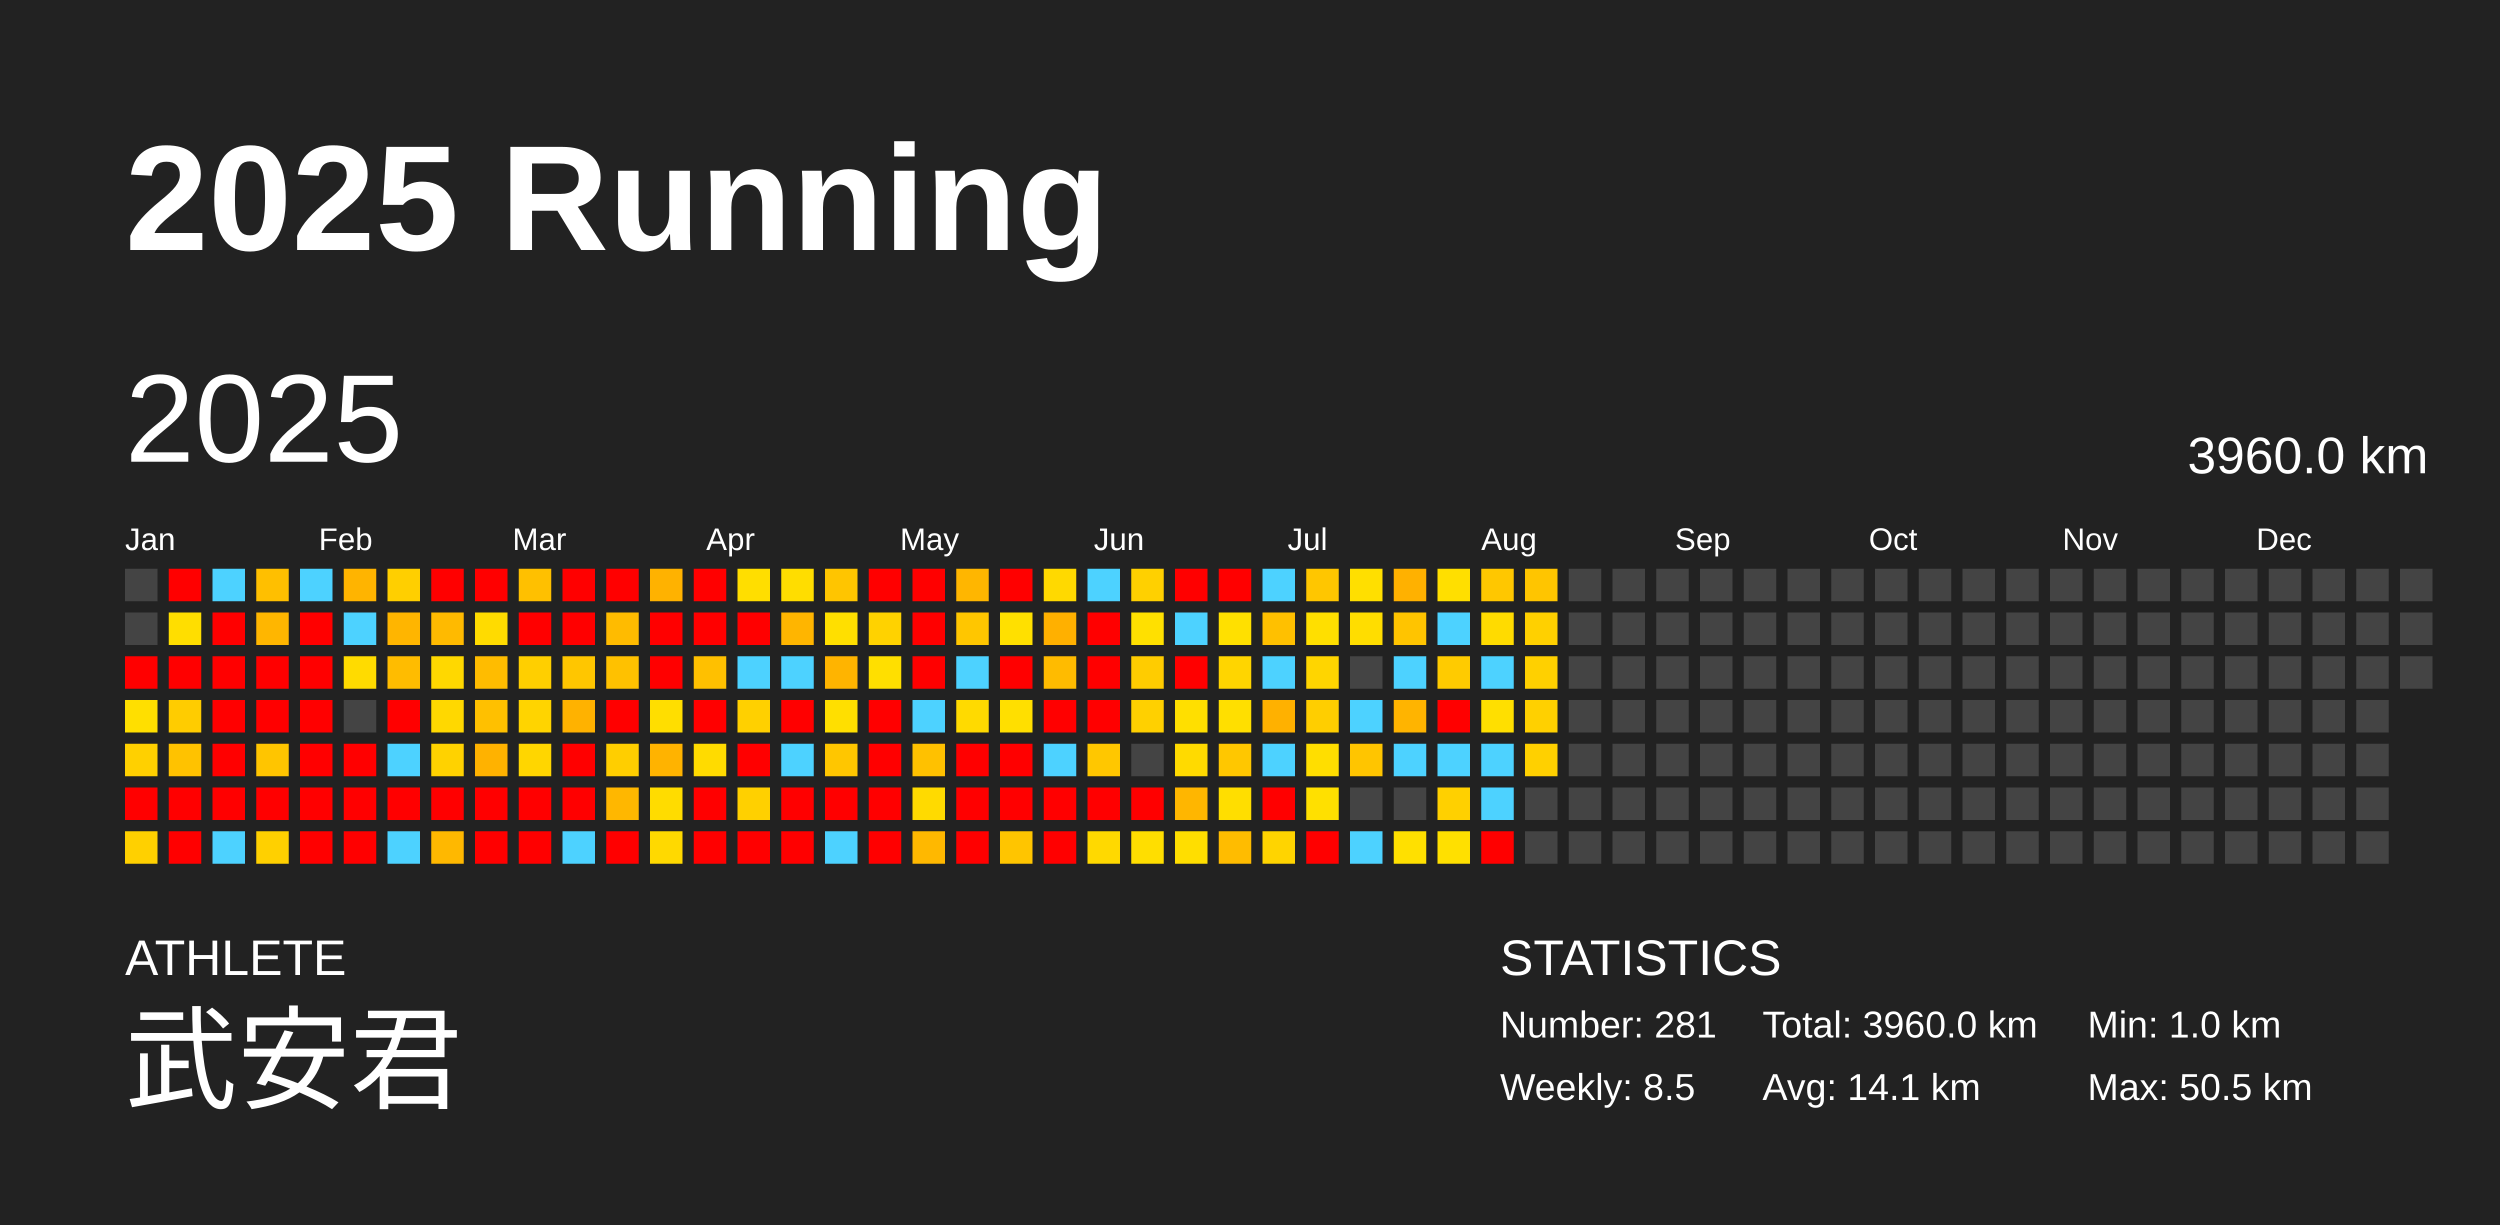
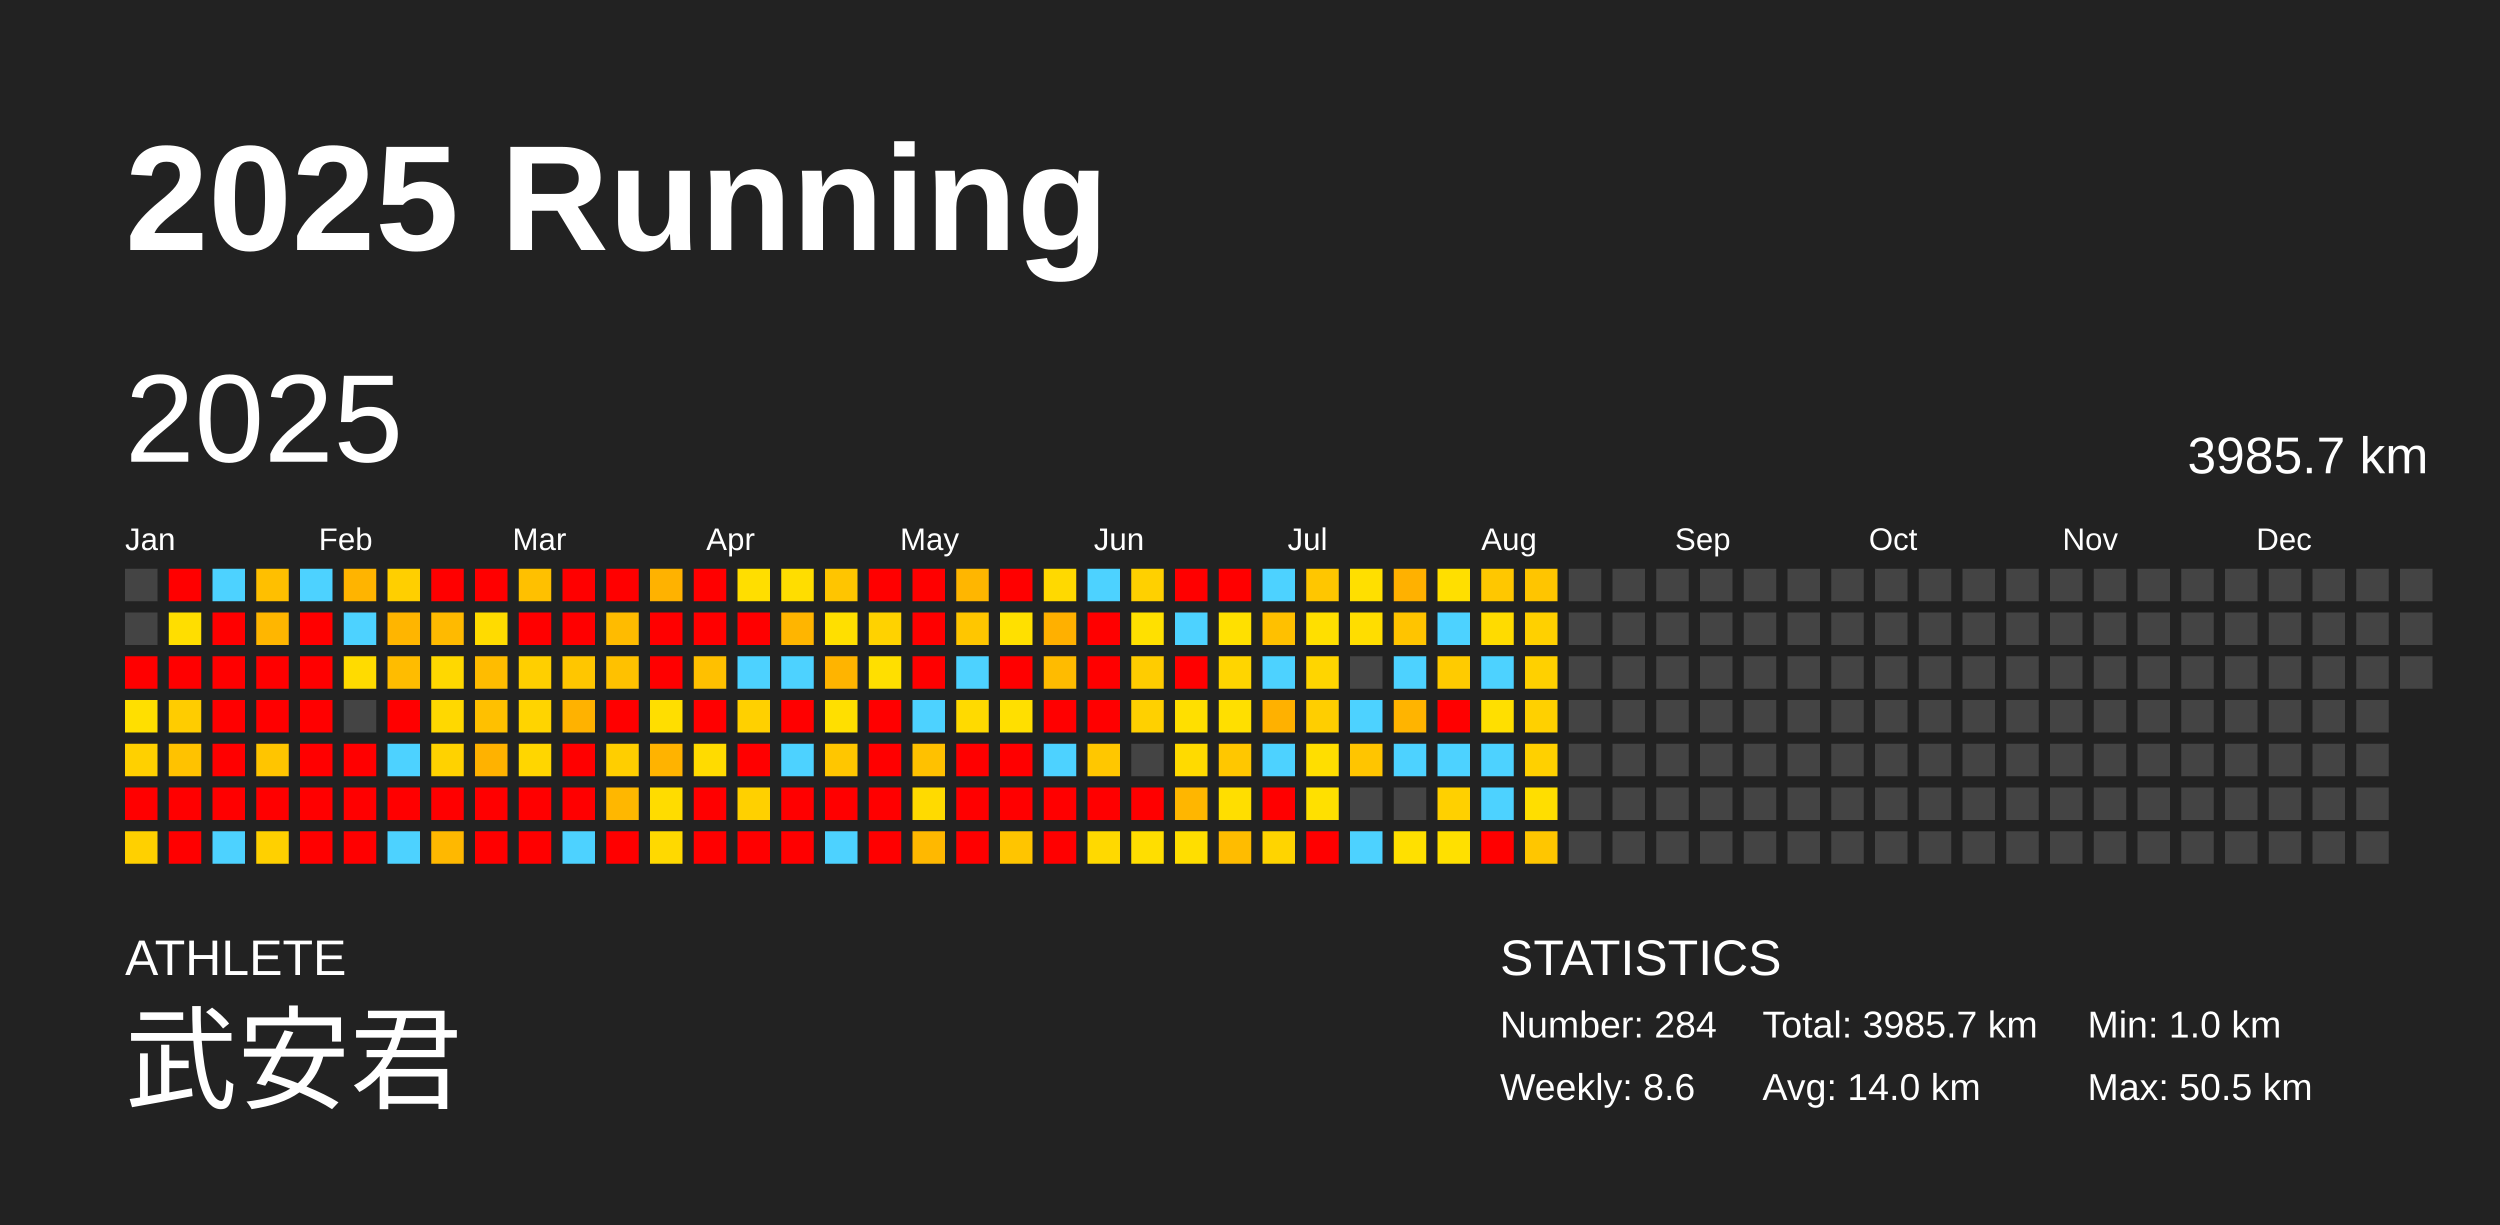
<svg xmlns="http://www.w3.org/2000/svg" baseProfile="full" height="98mm" version="1.1" viewBox="0,0,200,98" width="200mm">
  <defs />
  <rect fill="#222222" height="98" width="200" x="0" y="0" />
  <text fill="#FFFFFF" style="font-size:12px; font-family:Arial; font-weight:bold;" x="10" y="20">2025 Running</text>
  <text fill="#FFFFFF" style="font-size:4px; font-family:Arial" x="10" y="78">ATHLETE</text>
  <text fill="#FFFFFF" style="font-size:9px; font-family:Arial" x="10" y="88">武安君</text>
  <text fill="#FFFFFF" style="font-size:4px; font-family:Arial" x="120" y="78">STATISTICS</text>
-   <text fill="#FFFFFF" style="font-size:3px; font-family:Arial" x="120" y="83">Number: 281</text>
-   <text fill="#FFFFFF" style="font-size:3px; font-family:Arial" x="120" y="88">Weekly: 8.5</text>
-   <text fill="#FFFFFF" style="font-size:3px; font-family:Arial" x="141" y="83">Total: 3960.0 km</text>
-   <text fill="#FFFFFF" style="font-size:3px; font-family:Arial" x="141" y="88">Avg: 14.1 km</text>
+   <text fill="#FFFFFF" style="font-size:3px; font-family:Arial" x="120" y="83">Number: 284</text>
+   <text fill="#FFFFFF" style="font-size:3px; font-family:Arial" x="120" y="88">Weekly: 8.6</text>
+   <text fill="#FFFFFF" style="font-size:3px; font-family:Arial" x="141" y="83">Total: 3985.7 km</text>
+   <text fill="#FFFFFF" style="font-size:3px; font-family:Arial" x="141" y="88">Avg: 14.0 km</text>
  <text fill="#FFFFFF" style="font-size:3px; font-family:Arial" x="167" y="83">Min: 1.0 km</text>
  <text fill="#FFFFFF" style="font-size:3px; font-family:Arial" x="167" y="88">Max: 50.5 km</text>
  <text dominant-baseline="hanging" fill="#FFFFFF" style="font-size:10.0px; font-family:Arial;" x="10" y="30">2025</text>
-   <text dominant-baseline="hanging" fill="#FFFFFF" style="font-size:4.125px; font-family:Arial;" x="175" y="35">3960.0 km</text>
+   <text dominant-baseline="hanging" fill="#FFFFFF" style="font-size:4.125px; font-family:Arial;" x="175" y="35">3985.7 km</text>
  <text fill="#FFFFFF" style="font-size:2.5px; font-family:Arial" x="10.0" y="44">Jan</text>
  <text fill="#FFFFFF" style="font-size:2.5px; font-family:Arial" x="25.5" y="44">Feb</text>
  <text fill="#FFFFFF" style="font-size:2.5px; font-family:Arial" x="41.0" y="44">Mar</text>
  <text fill="#FFFFFF" style="font-size:2.5px; font-family:Arial" x="56.5" y="44">Apr</text>
  <text fill="#FFFFFF" style="font-size:2.5px; font-family:Arial" x="72.0" y="44">May</text>
  <text fill="#FFFFFF" style="font-size:2.5px; font-family:Arial" x="87.5" y="44">Jun</text>
  <text fill="#FFFFFF" style="font-size:2.5px; font-family:Arial" x="103.0" y="44">Jul</text>
  <text fill="#FFFFFF" style="font-size:2.5px; font-family:Arial" x="118.5" y="44">Aug</text>
  <text fill="#FFFFFF" style="font-size:2.5px; font-family:Arial" x="134.0" y="44">Sep</text>
  <text fill="#FFFFFF" style="font-size:2.5px; font-family:Arial" x="149.5" y="44">Oct</text>
  <text fill="#FFFFFF" style="font-size:2.5px; font-family:Arial" x="165.0" y="44">Nov</text>
  <text fill="#FFFFFF" style="font-size:2.5px; font-family:Arial" x="180.5" y="44">Dec</text>
  <rect fill="#444444" height="2.6" width="2.6" x="10.0" y="45.5" />
  <rect fill="#444444" height="2.6" width="2.6" x="10.0" y="49.0" />
  <rect fill="red" height="2.6" width="2.6" x="10.0" y="52.5" />
  <rect fill="#ffdf00" height="2.6" width="2.6" x="10.0" y="56.0" />
  <rect fill="#ffd000" height="2.6" width="2.6" x="10.0" y="59.5" />
  <rect fill="red" height="2.6" width="2.6" x="10.0" y="63.0" />
  <rect fill="#ffd000" height="2.6" width="2.6" x="10.0" y="66.5" />
  <rect fill="red" height="2.6" width="2.6" x="13.5" y="45.5" />
  <rect fill="#ffde00" height="2.6" width="2.6" x="13.5" y="49.0" />
  <rect fill="red" height="2.6" width="2.6" x="13.5" y="52.5" />
  <rect fill="#ffcc00" height="2.6" width="2.6" x="13.5" y="56.0" />
  <rect fill="#ffc200" height="2.6" width="2.6" x="13.5" y="59.5" />
  <rect fill="red" height="2.6" width="2.6" x="13.5" y="63.0" />
  <rect fill="red" height="2.6" width="2.6" x="13.5" y="66.5" />
  <rect fill="#4dd2ff" height="2.6" width="2.6" x="17.0" y="45.5" />
  <rect fill="red" height="2.6" width="2.6" x="17.0" y="49.0" />
  <rect fill="red" height="2.6" width="2.6" x="17.0" y="52.5" />
  <rect fill="red" height="2.6" width="2.6" x="17.0" y="56.0" />
  <rect fill="red" height="2.6" width="2.6" x="17.0" y="59.5" />
  <rect fill="red" height="2.6" width="2.6" x="17.0" y="63.0" />
  <rect fill="#4dd2ff" height="2.6" width="2.6" x="17.0" y="66.5" />
  <rect fill="#ffbf00" height="2.6" width="2.6" x="20.5" y="45.5" />
  <rect fill="#ffb600" height="2.6" width="2.6" x="20.5" y="49.0" />
  <rect fill="red" height="2.6" width="2.6" x="20.5" y="52.5" />
  <rect fill="red" height="2.6" width="2.6" x="20.5" y="56.0" />
  <rect fill="#ffc500" height="2.6" width="2.6" x="20.5" y="59.5" />
  <rect fill="red" height="2.6" width="2.6" x="20.5" y="63.0" />
  <rect fill="#ffd000" height="2.6" width="2.6" x="20.5" y="66.5" />
  <rect fill="#4dd2ff" height="2.6" width="2.6" x="24.0" y="45.5" />
  <rect fill="red" height="2.6" width="2.6" x="24.0" y="49.0" />
  <rect fill="red" height="2.6" width="2.6" x="24.0" y="52.5" />
  <rect fill="red" height="2.6" width="2.6" x="24.0" y="56.0" />
  <rect fill="red" height="2.6" width="2.6" x="24.0" y="59.5" />
  <rect fill="red" height="2.6" width="2.6" x="24.0" y="63.0" />
  <rect fill="red" height="2.6" width="2.6" x="24.0" y="66.5" />
  <rect fill="#ffb400" height="2.6" width="2.6" x="27.5" y="45.5" />
  <rect fill="#4dd2ff" height="2.6" width="2.6" x="27.5" y="49.0" />
  <rect fill="#ffdb00" height="2.6" width="2.6" x="27.5" y="52.5" />
  <rect fill="#444444" height="2.6" width="2.6" x="27.5" y="56.0" />
  <rect fill="red" height="2.6" width="2.6" x="27.5" y="59.5" />
  <rect fill="red" height="2.6" width="2.6" x="27.5" y="63.0" />
  <rect fill="red" height="2.6" width="2.6" x="27.5" y="66.5" />
  <rect fill="#ffcf00" height="2.6" width="2.6" x="31.0" y="45.5" />
  <rect fill="#ffb500" height="2.6" width="2.6" x="31.0" y="49.0" />
  <rect fill="#ffbc00" height="2.6" width="2.6" x="31.0" y="52.5" />
  <rect fill="red" height="2.6" width="2.6" x="31.0" y="56.0" />
  <rect fill="#4dd2ff" height="2.6" width="2.6" x="31.0" y="59.5" />
  <rect fill="red" height="2.6" width="2.6" x="31.0" y="63.0" />
  <rect fill="#4dd2ff" height="2.6" width="2.6" x="31.0" y="66.5" />
  <rect fill="red" height="2.6" width="2.6" x="34.5" y="45.5" />
  <rect fill="#ffba00" height="2.6" width="2.6" x="34.5" y="49.0" />
  <rect fill="#ffd800" height="2.6" width="2.6" x="34.5" y="52.5" />
  <rect fill="#ffd800" height="2.6" width="2.6" x="34.5" y="56.0" />
  <rect fill="#ffd200" height="2.6" width="2.6" x="34.5" y="59.5" />
  <rect fill="red" height="2.6" width="2.6" x="34.5" y="63.0" />
  <rect fill="#ffb800" height="2.6" width="2.6" x="34.5" y="66.5" />
  <rect fill="red" height="2.6" width="2.6" x="38.0" y="45.5" />
  <rect fill="#ffdb00" height="2.6" width="2.6" x="38.0" y="49.0" />
  <rect fill="#ffbc00" height="2.6" width="2.6" x="38.0" y="52.5" />
  <rect fill="#ffc000" height="2.6" width="2.6" x="38.0" y="56.0" />
  <rect fill="#ffb200" height="2.6" width="2.6" x="38.0" y="59.5" />
  <rect fill="red" height="2.6" width="2.6" x="38.0" y="63.0" />
  <rect fill="red" height="2.6" width="2.6" x="38.0" y="66.5" />
  <rect fill="#ffc000" height="2.6" width="2.6" x="41.5" y="45.5" />
  <rect fill="red" height="2.6" width="2.6" x="41.5" y="49.0" />
  <rect fill="#ffcf00" height="2.6" width="2.6" x="41.5" y="52.5" />
  <rect fill="#ffd400" height="2.6" width="2.6" x="41.5" y="56.0" />
  <rect fill="#ffd600" height="2.6" width="2.6" x="41.5" y="59.5" />
  <rect fill="red" height="2.6" width="2.6" x="41.5" y="63.0" />
  <rect fill="red" height="2.6" width="2.6" x="41.5" y="66.5" />
  <rect fill="red" height="2.6" width="2.6" x="45.0" y="45.5" />
  <rect fill="red" height="2.6" width="2.6" x="45.0" y="49.0" />
  <rect fill="#ffc600" height="2.6" width="2.6" x="45.0" y="52.5" />
  <rect fill="#ffb200" height="2.6" width="2.6" x="45.0" y="56.0" />
  <rect fill="red" height="2.6" width="2.6" x="45.0" y="59.5" />
  <rect fill="red" height="2.6" width="2.6" x="45.0" y="63.0" />
  <rect fill="#4dd2ff" height="2.6" width="2.6" x="45.0" y="66.5" />
  <rect fill="red" height="2.6" width="2.6" x="48.5" y="45.5" />
  <rect fill="#ffbb00" height="2.6" width="2.6" x="48.5" y="49.0" />
  <rect fill="#ffc100" height="2.6" width="2.6" x="48.5" y="52.5" />
  <rect fill="red" height="2.6" width="2.6" x="48.5" y="56.0" />
  <rect fill="#ffce00" height="2.6" width="2.6" x="48.5" y="59.5" />
  <rect fill="#ffb700" height="2.6" width="2.6" x="48.5" y="63.0" />
  <rect fill="red" height="2.6" width="2.6" x="48.5" y="66.5" />
  <rect fill="#ffb200" height="2.6" width="2.6" x="52.0" y="45.5" />
  <rect fill="red" height="2.6" width="2.6" x="52.0" y="49.0" />
  <rect fill="red" height="2.6" width="2.6" x="52.0" y="52.5" />
  <rect fill="#ffde00" height="2.6" width="2.6" x="52.0" y="56.0" />
  <rect fill="#ffb300" height="2.6" width="2.6" x="52.0" y="59.5" />
  <rect fill="#ffdc00" height="2.6" width="2.6" x="52.0" y="63.0" />
  <rect fill="#ffd900" height="2.6" width="2.6" x="52.0" y="66.5" />
  <rect fill="red" height="2.6" width="2.6" x="55.5" y="45.5" />
  <rect fill="red" height="2.6" width="2.6" x="55.5" y="49.0" />
  <rect fill="#ffc000" height="2.6" width="2.6" x="55.5" y="52.5" />
  <rect fill="red" height="2.6" width="2.6" x="55.5" y="56.0" />
  <rect fill="#ffdb00" height="2.6" width="2.6" x="55.5" y="59.5" />
  <rect fill="red" height="2.6" width="2.6" x="55.5" y="63.0" />
  <rect fill="red" height="2.6" width="2.6" x="55.5" y="66.5" />
  <rect fill="#ffde00" height="2.6" width="2.6" x="59.0" y="45.5" />
  <rect fill="red" height="2.6" width="2.6" x="59.0" y="49.0" />
  <rect fill="#4dd2ff" height="2.6" width="2.6" x="59.0" y="52.5" />
  <rect fill="#ffd000" height="2.6" width="2.6" x="59.0" y="56.0" />
  <rect fill="red" height="2.6" width="2.6" x="59.0" y="59.5" />
  <rect fill="#ffd000" height="2.6" width="2.6" x="59.0" y="63.0" />
  <rect fill="red" height="2.6" width="2.6" x="59.0" y="66.5" />
  <rect fill="#ffdd00" height="2.6" width="2.6" x="62.5" y="45.5" />
  <rect fill="#ffb500" height="2.6" width="2.6" x="62.5" y="49.0" />
  <rect fill="#4dd2ff" height="2.6" width="2.6" x="62.5" y="52.5" />
  <rect fill="red" height="2.6" width="2.6" x="62.5" y="56.0" />
  <rect fill="#4dd2ff" height="2.6" width="2.6" x="62.5" y="59.5" />
  <rect fill="red" height="2.6" width="2.6" x="62.5" y="63.0" />
  <rect fill="red" height="2.6" width="2.6" x="62.5" y="66.5" />
  <rect fill="#ffc500" height="2.6" width="2.6" x="66.0" y="45.5" />
  <rect fill="#ffdf00" height="2.6" width="2.6" x="66.0" y="49.0" />
  <rect fill="#ffb400" height="2.6" width="2.6" x="66.0" y="52.5" />
  <rect fill="#ffdf00" height="2.6" width="2.6" x="66.0" y="56.0" />
  <rect fill="#ffc600" height="2.6" width="2.6" x="66.0" y="59.5" />
  <rect fill="red" height="2.6" width="2.6" x="66.0" y="63.0" />
  <rect fill="#4dd2ff" height="2.6" width="2.6" x="66.0" y="66.5" />
  <rect fill="red" height="2.6" width="2.6" x="69.5" y="45.5" />
  <rect fill="#ffd200" height="2.6" width="2.6" x="69.5" y="49.0" />
  <rect fill="#ffdf00" height="2.6" width="2.6" x="69.5" y="52.5" />
  <rect fill="red" height="2.6" width="2.6" x="69.5" y="56.0" />
  <rect fill="red" height="2.6" width="2.6" x="69.5" y="59.5" />
  <rect fill="red" height="2.6" width="2.6" x="69.5" y="63.0" />
  <rect fill="red" height="2.6" width="2.6" x="69.5" y="66.5" />
  <rect fill="red" height="2.6" width="2.6" x="73.0" y="45.5" />
  <rect fill="red" height="2.6" width="2.6" x="73.0" y="49.0" />
  <rect fill="red" height="2.6" width="2.6" x="73.0" y="52.5" />
  <rect fill="#4dd2ff" height="2.6" width="2.6" x="73.0" y="56.0" />
  <rect fill="#ffc100" height="2.6" width="2.6" x="73.0" y="59.5" />
  <rect fill="#ffda00" height="2.6" width="2.6" x="73.0" y="63.0" />
  <rect fill="#ffb800" height="2.6" width="2.6" x="73.0" y="66.5" />
  <rect fill="#ffb600" height="2.6" width="2.6" x="76.5" y="45.5" />
  <rect fill="#ffc600" height="2.6" width="2.6" x="76.5" y="49.0" />
  <rect fill="#4dd2ff" height="2.6" width="2.6" x="76.5" y="52.5" />
  <rect fill="#ffda00" height="2.6" width="2.6" x="76.5" y="56.0" />
  <rect fill="red" height="2.6" width="2.6" x="76.5" y="59.5" />
  <rect fill="red" height="2.6" width="2.6" x="76.5" y="63.0" />
  <rect fill="red" height="2.6" width="2.6" x="76.5" y="66.5" />
  <rect fill="red" height="2.6" width="2.6" x="80.0" y="45.5" />
  <rect fill="#ffe000" height="2.6" width="2.6" x="80.0" y="49.0" />
  <rect fill="red" height="2.6" width="2.6" x="80.0" y="52.5" />
  <rect fill="#ffdf00" height="2.6" width="2.6" x="80.0" y="56.0" />
  <rect fill="red" height="2.6" width="2.6" x="80.0" y="59.5" />
  <rect fill="red" height="2.6" width="2.6" x="80.0" y="63.0" />
  <rect fill="#ffc500" height="2.6" width="2.6" x="80.0" y="66.5" />
  <rect fill="#ffd900" height="2.6" width="2.6" x="83.5" y="45.5" />
  <rect fill="#ffb000" height="2.6" width="2.6" x="83.5" y="49.0" />
  <rect fill="#ffbb00" height="2.6" width="2.6" x="83.5" y="52.5" />
  <rect fill="red" height="2.6" width="2.6" x="83.5" y="56.0" />
  <rect fill="#4dd2ff" height="2.6" width="2.6" x="83.5" y="59.5" />
  <rect fill="red" height="2.6" width="2.6" x="83.5" y="63.0" />
  <rect fill="red" height="2.6" width="2.6" x="83.5" y="66.5" />
  <rect fill="#4dd2ff" height="2.6" width="2.6" x="87.0" y="45.5" />
  <rect fill="red" height="2.6" width="2.6" x="87.0" y="49.0" />
  <rect fill="red" height="2.6" width="2.6" x="87.0" y="52.5" />
  <rect fill="red" height="2.6" width="2.6" x="87.0" y="56.0" />
  <rect fill="#ffc700" height="2.6" width="2.6" x="87.0" y="59.5" />
  <rect fill="red" height="2.6" width="2.6" x="87.0" y="63.0" />
  <rect fill="#ffd900" height="2.6" width="2.6" x="87.0" y="66.5" />
  <rect fill="#ffd000" height="2.6" width="2.6" x="90.5" y="45.5" />
  <rect fill="#ffe000" height="2.6" width="2.6" x="90.5" y="49.0" />
  <rect fill="#ffcc00" height="2.6" width="2.6" x="90.5" y="52.5" />
  <rect fill="#ffd000" height="2.6" width="2.6" x="90.5" y="56.0" />
  <rect fill="#444444" height="2.6" width="2.6" x="90.5" y="59.5" />
  <rect fill="red" height="2.6" width="2.6" x="90.5" y="63.0" />
  <rect fill="#ffde00" height="2.6" width="2.6" x="90.5" y="66.5" />
  <rect fill="red" height="2.6" width="2.6" x="94.0" y="45.5" />
  <rect fill="#4dd2ff" height="2.6" width="2.6" x="94.0" y="49.0" />
  <rect fill="red" height="2.6" width="2.6" x="94.0" y="52.5" />
  <rect fill="#ffdf00" height="2.6" width="2.6" x="94.0" y="56.0" />
  <rect fill="#ffda00" height="2.6" width="2.6" x="94.0" y="59.5" />
  <rect fill="#ffb600" height="2.6" width="2.6" x="94.0" y="63.0" />
  <rect fill="#ffde00" height="2.6" width="2.6" x="94.0" y="66.5" />
  <rect fill="red" height="2.6" width="2.6" x="97.5" y="45.5" />
  <rect fill="#ffe000" height="2.6" width="2.6" x="97.5" y="49.0" />
  <rect fill="#ffd500" height="2.6" width="2.6" x="97.5" y="52.5" />
  <rect fill="#ffdf00" height="2.6" width="2.6" x="97.5" y="56.0" />
  <rect fill="#ffc700" height="2.6" width="2.6" x="97.5" y="59.5" />
  <rect fill="#ffde00" height="2.6" width="2.6" x="97.5" y="63.0" />
  <rect fill="#ffbc00" height="2.6" width="2.6" x="97.5" y="66.5" />
  <rect fill="#4dd2ff" height="2.6" width="2.6" x="101.0" y="45.5" />
  <rect fill="#ffc000" height="2.6" width="2.6" x="101.0" y="49.0" />
  <rect fill="#4dd2ff" height="2.6" width="2.6" x="101.0" y="52.5" />
  <rect fill="#ffb100" height="2.6" width="2.6" x="101.0" y="56.0" />
  <rect fill="#4dd2ff" height="2.6" width="2.6" x="101.0" y="59.5" />
  <rect fill="red" height="2.6" width="2.6" x="101.0" y="63.0" />
  <rect fill="#ffd400" height="2.6" width="2.6" x="101.0" y="66.5" />
  <rect fill="#ffc600" height="2.6" width="2.6" x="104.5" y="45.5" />
  <rect fill="#ffdf00" height="2.6" width="2.6" x="104.5" y="49.0" />
  <rect fill="#ffd500" height="2.6" width="2.6" x="104.5" y="52.5" />
  <rect fill="#ffce00" height="2.6" width="2.6" x="104.5" y="56.0" />
  <rect fill="#ffde00" height="2.6" width="2.6" x="104.5" y="59.5" />
  <rect fill="#ffe000" height="2.6" width="2.6" x="104.5" y="63.0" />
  <rect fill="red" height="2.6" width="2.6" x="104.5" y="66.5" />
  <rect fill="#ffdf00" height="2.6" width="2.6" x="108.0" y="45.5" />
  <rect fill="#ffdd00" height="2.6" width="2.6" x="108.0" y="49.0" />
  <rect fill="#444444" height="2.6" width="2.6" x="108.0" y="52.5" />
  <rect fill="#4dd2ff" height="2.6" width="2.6" x="108.0" y="56.0" />
  <rect fill="#ffc500" height="2.6" width="2.6" x="108.0" y="59.5" />
  <rect fill="#444444" height="2.6" width="2.6" x="108.0" y="63.0" />
  <rect fill="#4dd2ff" height="2.6" width="2.6" x="108.0" y="66.5" />
  <rect fill="#ffb100" height="2.6" width="2.6" x="111.5" y="45.5" />
  <rect fill="#ffc400" height="2.6" width="2.6" x="111.5" y="49.0" />
  <rect fill="#4dd2ff" height="2.6" width="2.6" x="111.5" y="52.5" />
  <rect fill="#ffb400" height="2.6" width="2.6" x="111.5" y="56.0" />
  <rect fill="#4dd2ff" height="2.6" width="2.6" x="111.5" y="59.5" />
  <rect fill="#444444" height="2.6" width="2.6" x="111.5" y="63.0" />
  <rect fill="#ffe000" height="2.6" width="2.6" x="111.5" y="66.5" />
  <rect fill="#ffdf00" height="2.6" width="2.6" x="115.0" y="45.5" />
  <rect fill="#4dd2ff" height="2.6" width="2.6" x="115.0" y="49.0" />
  <rect fill="#ffcb00" height="2.6" width="2.6" x="115.0" y="52.5" />
  <rect fill="red" height="2.6" width="2.6" x="115.0" y="56.0" />
  <rect fill="#4dd2ff" height="2.6" width="2.6" x="115.0" y="59.5" />
  <rect fill="#ffd000" height="2.6" width="2.6" x="115.0" y="63.0" />
  <rect fill="#ffe000" height="2.6" width="2.6" x="115.0" y="66.5" />
  <rect fill="#ffc700" height="2.6" width="2.6" x="118.5" y="45.5" />
  <rect fill="#ffdb00" height="2.6" width="2.6" x="118.5" y="49.0" />
  <rect fill="#4dd2ff" height="2.6" width="2.6" x="118.5" y="52.5" />
  <rect fill="#ffdf00" height="2.6" width="2.6" x="118.5" y="56.0" />
  <rect fill="#4dd2ff" height="2.6" width="2.6" x="118.5" y="59.5" />
  <rect fill="#4dd2ff" height="2.6" width="2.6" x="118.5" y="63.0" />
  <rect fill="red" height="2.6" width="2.6" x="118.5" y="66.5" />
  <rect fill="#ffc500" height="2.6" width="2.6" x="122.0" y="45.5" />
  <rect fill="#ffd000" height="2.6" width="2.6" x="122.0" y="49.0" />
  <rect fill="#ffd000" height="2.6" width="2.6" x="122.0" y="52.5" />
  <rect fill="#ffd000" height="2.6" width="2.6" x="122.0" y="56.0" />
  <rect fill="#ffd000" height="2.6" width="2.6" x="122.0" y="59.5" />
-   <rect fill="#444444" height="2.6" width="2.6" x="122.0" y="63.0" />
-   <rect fill="#444444" height="2.6" width="2.6" x="122.0" y="66.5" />
+   <rect fill="#ffde00" height="2.6" width="2.6" x="122.0" y="63.0" />
+   <rect fill="#ffc600" height="2.6" width="2.6" x="122.0" y="66.5" />
  <rect fill="#444444" height="2.6" width="2.6" x="125.5" y="45.5" />
  <rect fill="#444444" height="2.6" width="2.6" x="125.5" y="49.0" />
  <rect fill="#444444" height="2.6" width="2.6" x="125.5" y="52.5" />
  <rect fill="#444444" height="2.6" width="2.6" x="125.5" y="56.0" />
  <rect fill="#444444" height="2.6" width="2.6" x="125.5" y="59.5" />
  <rect fill="#444444" height="2.6" width="2.6" x="125.5" y="63.0" />
  <rect fill="#444444" height="2.6" width="2.6" x="125.5" y="66.5" />
  <rect fill="#444444" height="2.6" width="2.6" x="129.0" y="45.5" />
  <rect fill="#444444" height="2.6" width="2.6" x="129.0" y="49.0" />
  <rect fill="#444444" height="2.6" width="2.6" x="129.0" y="52.5" />
  <rect fill="#444444" height="2.6" width="2.6" x="129.0" y="56.0" />
  <rect fill="#444444" height="2.6" width="2.6" x="129.0" y="59.5" />
  <rect fill="#444444" height="2.6" width="2.6" x="129.0" y="63.0" />
  <rect fill="#444444" height="2.6" width="2.6" x="129.0" y="66.5" />
  <rect fill="#444444" height="2.6" width="2.6" x="132.5" y="45.5" />
  <rect fill="#444444" height="2.6" width="2.6" x="132.5" y="49.0" />
  <rect fill="#444444" height="2.6" width="2.6" x="132.5" y="52.5" />
  <rect fill="#444444" height="2.6" width="2.6" x="132.5" y="56.0" />
  <rect fill="#444444" height="2.6" width="2.6" x="132.5" y="59.5" />
  <rect fill="#444444" height="2.6" width="2.6" x="132.5" y="63.0" />
  <rect fill="#444444" height="2.6" width="2.6" x="132.5" y="66.5" />
  <rect fill="#444444" height="2.6" width="2.6" x="136.0" y="45.5" />
  <rect fill="#444444" height="2.6" width="2.6" x="136.0" y="49.0" />
  <rect fill="#444444" height="2.6" width="2.6" x="136.0" y="52.5" />
  <rect fill="#444444" height="2.6" width="2.6" x="136.0" y="56.0" />
  <rect fill="#444444" height="2.6" width="2.6" x="136.0" y="59.5" />
  <rect fill="#444444" height="2.6" width="2.6" x="136.0" y="63.0" />
  <rect fill="#444444" height="2.6" width="2.6" x="136.0" y="66.5" />
  <rect fill="#444444" height="2.6" width="2.6" x="139.5" y="45.5" />
  <rect fill="#444444" height="2.6" width="2.6" x="139.5" y="49.0" />
  <rect fill="#444444" height="2.6" width="2.6" x="139.5" y="52.5" />
  <rect fill="#444444" height="2.6" width="2.6" x="139.5" y="56.0" />
  <rect fill="#444444" height="2.6" width="2.6" x="139.5" y="59.5" />
  <rect fill="#444444" height="2.6" width="2.6" x="139.5" y="63.0" />
  <rect fill="#444444" height="2.6" width="2.6" x="139.5" y="66.5" />
  <rect fill="#444444" height="2.6" width="2.6" x="143.0" y="45.5" />
  <rect fill="#444444" height="2.6" width="2.6" x="143.0" y="49.0" />
  <rect fill="#444444" height="2.6" width="2.6" x="143.0" y="52.5" />
  <rect fill="#444444" height="2.6" width="2.6" x="143.0" y="56.0" />
  <rect fill="#444444" height="2.6" width="2.6" x="143.0" y="59.5" />
  <rect fill="#444444" height="2.6" width="2.6" x="143.0" y="63.0" />
  <rect fill="#444444" height="2.6" width="2.6" x="143.0" y="66.5" />
  <rect fill="#444444" height="2.6" width="2.6" x="146.5" y="45.5" />
  <rect fill="#444444" height="2.6" width="2.6" x="146.5" y="49.0" />
  <rect fill="#444444" height="2.6" width="2.6" x="146.5" y="52.5" />
  <rect fill="#444444" height="2.6" width="2.6" x="146.5" y="56.0" />
  <rect fill="#444444" height="2.6" width="2.6" x="146.5" y="59.5" />
  <rect fill="#444444" height="2.6" width="2.6" x="146.5" y="63.0" />
  <rect fill="#444444" height="2.6" width="2.6" x="146.5" y="66.5" />
  <rect fill="#444444" height="2.6" width="2.6" x="150.0" y="45.5" />
  <rect fill="#444444" height="2.6" width="2.6" x="150.0" y="49.0" />
  <rect fill="#444444" height="2.6" width="2.6" x="150.0" y="52.5" />
  <rect fill="#444444" height="2.6" width="2.6" x="150.0" y="56.0" />
  <rect fill="#444444" height="2.6" width="2.6" x="150.0" y="59.5" />
  <rect fill="#444444" height="2.6" width="2.6" x="150.0" y="63.0" />
  <rect fill="#444444" height="2.6" width="2.6" x="150.0" y="66.5" />
  <rect fill="#444444" height="2.6" width="2.6" x="153.5" y="45.5" />
  <rect fill="#444444" height="2.6" width="2.6" x="153.5" y="49.0" />
  <rect fill="#444444" height="2.6" width="2.6" x="153.5" y="52.5" />
  <rect fill="#444444" height="2.6" width="2.6" x="153.5" y="56.0" />
  <rect fill="#444444" height="2.6" width="2.6" x="153.5" y="59.5" />
  <rect fill="#444444" height="2.6" width="2.6" x="153.5" y="63.0" />
  <rect fill="#444444" height="2.6" width="2.6" x="153.5" y="66.5" />
  <rect fill="#444444" height="2.6" width="2.6" x="157.0" y="45.5" />
  <rect fill="#444444" height="2.6" width="2.6" x="157.0" y="49.0" />
  <rect fill="#444444" height="2.6" width="2.6" x="157.0" y="52.5" />
  <rect fill="#444444" height="2.6" width="2.6" x="157.0" y="56.0" />
  <rect fill="#444444" height="2.6" width="2.6" x="157.0" y="59.5" />
  <rect fill="#444444" height="2.6" width="2.6" x="157.0" y="63.0" />
  <rect fill="#444444" height="2.6" width="2.6" x="157.0" y="66.5" />
  <rect fill="#444444" height="2.6" width="2.6" x="160.5" y="45.5" />
  <rect fill="#444444" height="2.6" width="2.6" x="160.5" y="49.0" />
  <rect fill="#444444" height="2.6" width="2.6" x="160.5" y="52.5" />
  <rect fill="#444444" height="2.6" width="2.6" x="160.5" y="56.0" />
  <rect fill="#444444" height="2.6" width="2.6" x="160.5" y="59.5" />
  <rect fill="#444444" height="2.6" width="2.6" x="160.5" y="63.0" />
  <rect fill="#444444" height="2.6" width="2.6" x="160.5" y="66.5" />
  <rect fill="#444444" height="2.6" width="2.6" x="164.0" y="45.5" />
  <rect fill="#444444" height="2.6" width="2.6" x="164.0" y="49.0" />
  <rect fill="#444444" height="2.6" width="2.6" x="164.0" y="52.5" />
  <rect fill="#444444" height="2.6" width="2.6" x="164.0" y="56.0" />
  <rect fill="#444444" height="2.6" width="2.6" x="164.0" y="59.5" />
  <rect fill="#444444" height="2.6" width="2.6" x="164.0" y="63.0" />
  <rect fill="#444444" height="2.6" width="2.6" x="164.0" y="66.5" />
  <rect fill="#444444" height="2.6" width="2.6" x="167.5" y="45.5" />
  <rect fill="#444444" height="2.6" width="2.6" x="167.5" y="49.0" />
  <rect fill="#444444" height="2.6" width="2.6" x="167.5" y="52.5" />
  <rect fill="#444444" height="2.6" width="2.6" x="167.5" y="56.0" />
  <rect fill="#444444" height="2.6" width="2.6" x="167.5" y="59.5" />
  <rect fill="#444444" height="2.6" width="2.6" x="167.5" y="63.0" />
  <rect fill="#444444" height="2.6" width="2.6" x="167.5" y="66.5" />
  <rect fill="#444444" height="2.6" width="2.6" x="171.0" y="45.5" />
  <rect fill="#444444" height="2.6" width="2.6" x="171.0" y="49.0" />
  <rect fill="#444444" height="2.6" width="2.6" x="171.0" y="52.5" />
  <rect fill="#444444" height="2.6" width="2.6" x="171.0" y="56.0" />
  <rect fill="#444444" height="2.6" width="2.6" x="171.0" y="59.5" />
  <rect fill="#444444" height="2.6" width="2.6" x="171.0" y="63.0" />
  <rect fill="#444444" height="2.6" width="2.6" x="171.0" y="66.5" />
  <rect fill="#444444" height="2.6" width="2.6" x="174.5" y="45.5" />
  <rect fill="#444444" height="2.6" width="2.6" x="174.5" y="49.0" />
  <rect fill="#444444" height="2.6" width="2.6" x="174.5" y="52.5" />
  <rect fill="#444444" height="2.6" width="2.6" x="174.5" y="56.0" />
  <rect fill="#444444" height="2.6" width="2.6" x="174.5" y="59.5" />
  <rect fill="#444444" height="2.6" width="2.6" x="174.5" y="63.0" />
  <rect fill="#444444" height="2.6" width="2.6" x="174.5" y="66.5" />
  <rect fill="#444444" height="2.6" width="2.6" x="178.0" y="45.5" />
  <rect fill="#444444" height="2.6" width="2.6" x="178.0" y="49.0" />
  <rect fill="#444444" height="2.6" width="2.6" x="178.0" y="52.5" />
  <rect fill="#444444" height="2.6" width="2.6" x="178.0" y="56.0" />
  <rect fill="#444444" height="2.6" width="2.6" x="178.0" y="59.5" />
  <rect fill="#444444" height="2.6" width="2.6" x="178.0" y="63.0" />
  <rect fill="#444444" height="2.6" width="2.6" x="178.0" y="66.5" />
  <rect fill="#444444" height="2.6" width="2.6" x="181.5" y="45.5" />
  <rect fill="#444444" height="2.6" width="2.6" x="181.5" y="49.0" />
  <rect fill="#444444" height="2.6" width="2.6" x="181.5" y="52.5" />
  <rect fill="#444444" height="2.6" width="2.6" x="181.5" y="56.0" />
  <rect fill="#444444" height="2.6" width="2.6" x="181.5" y="59.5" />
  <rect fill="#444444" height="2.6" width="2.6" x="181.5" y="63.0" />
  <rect fill="#444444" height="2.6" width="2.6" x="181.5" y="66.5" />
  <rect fill="#444444" height="2.6" width="2.6" x="185.0" y="45.5" />
  <rect fill="#444444" height="2.6" width="2.6" x="185.0" y="49.0" />
  <rect fill="#444444" height="2.6" width="2.6" x="185.0" y="52.5" />
  <rect fill="#444444" height="2.6" width="2.6" x="185.0" y="56.0" />
  <rect fill="#444444" height="2.6" width="2.6" x="185.0" y="59.5" />
  <rect fill="#444444" height="2.6" width="2.6" x="185.0" y="63.0" />
  <rect fill="#444444" height="2.6" width="2.6" x="185.0" y="66.5" />
  <rect fill="#444444" height="2.6" width="2.6" x="188.5" y="45.5" />
  <rect fill="#444444" height="2.6" width="2.6" x="188.5" y="49.0" />
  <rect fill="#444444" height="2.6" width="2.6" x="188.5" y="52.5" />
  <rect fill="#444444" height="2.6" width="2.6" x="188.5" y="56.0" />
  <rect fill="#444444" height="2.6" width="2.6" x="188.5" y="59.5" />
  <rect fill="#444444" height="2.6" width="2.6" x="188.5" y="63.0" />
  <rect fill="#444444" height="2.6" width="2.6" x="188.5" y="66.5" />
  <rect fill="#444444" height="2.6" width="2.6" x="192.0" y="45.5" />
  <rect fill="#444444" height="2.6" width="2.6" x="192.0" y="49.0" />
  <rect fill="#444444" height="2.6" width="2.6" x="192.0" y="52.5" />
</svg>
